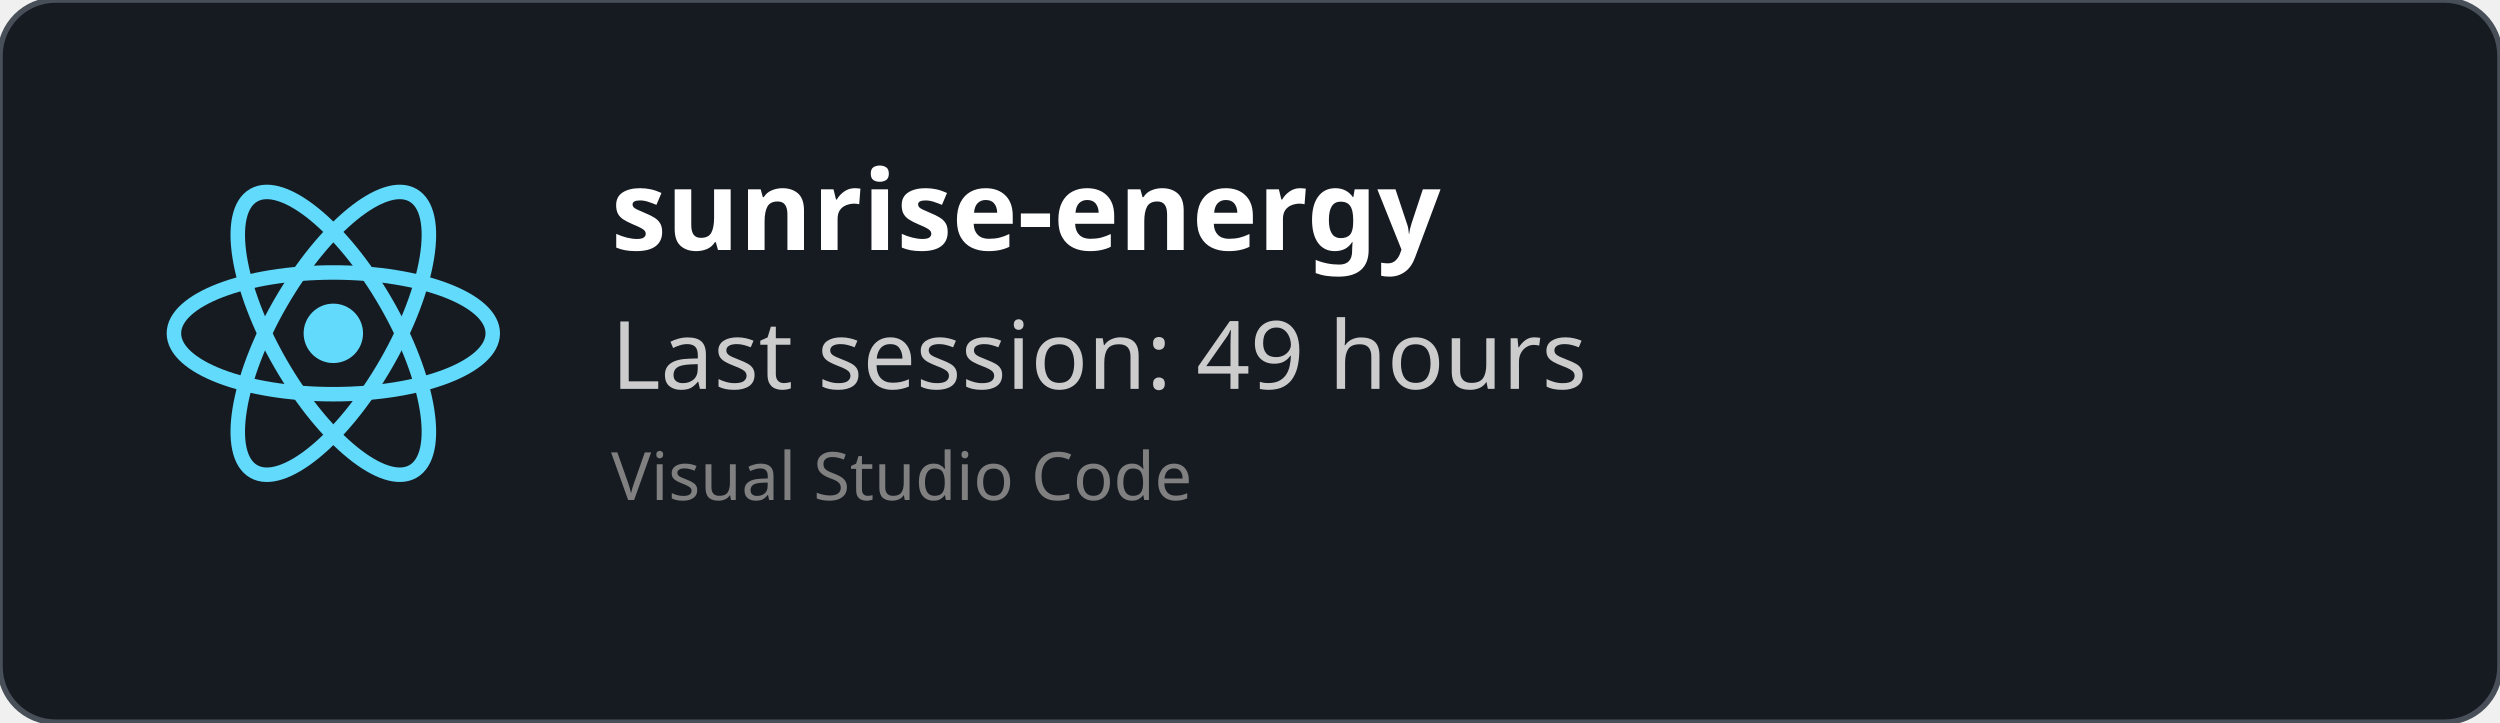
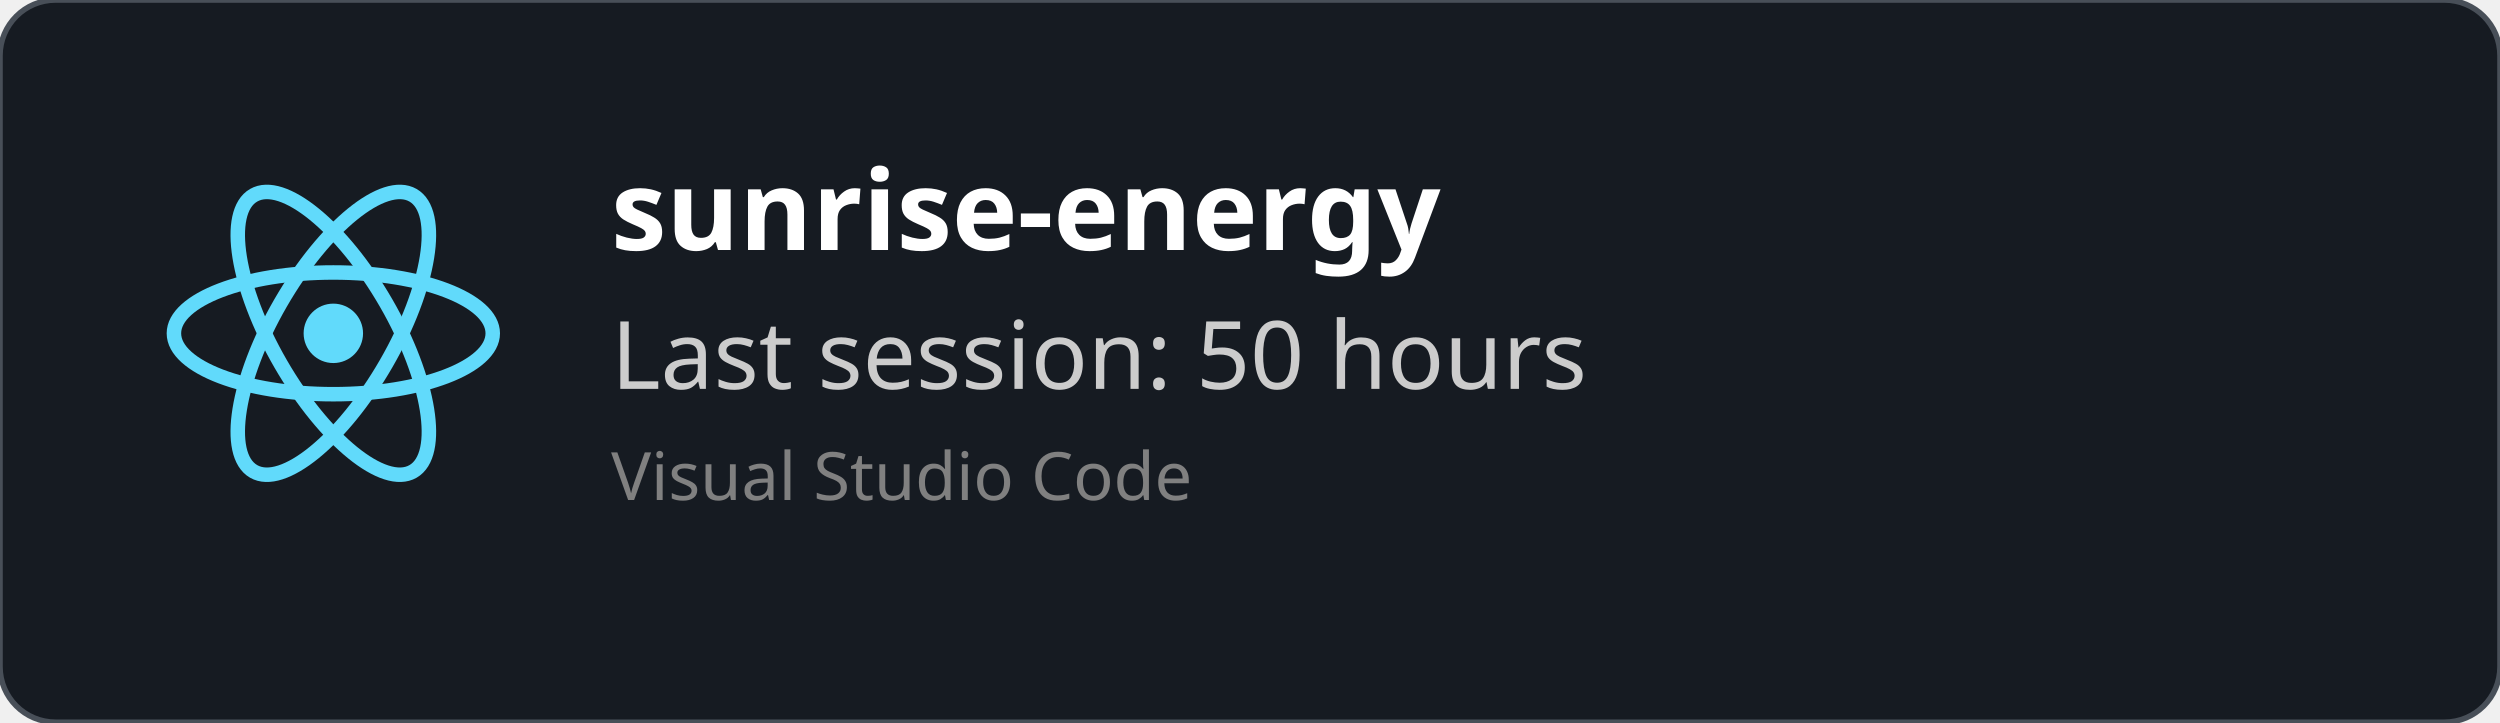
<svg xmlns="http://www.w3.org/2000/svg" width="450" height="130" viewBox="0 0 450 130" fill="none" role="img">
  <style>
    *{
        font-family: 'Segoe UI', Ubuntu, monospace
    }
    </style>
  <defs>
    <clipPath id="horizontalClip" x="20" y="20" width="500" height="200">
      <rect x="90" y="20" width="300" height="50" />
    </clipPath>
  </defs>
  <rect width="450" height="130" fill="rgba(22,27,34)" stroke="#484f58" stroke-width="1" fill-opacity="1" stroke-opacity="1" x="0" y="0" rx="10px" ry="10px">
    </rect>
  <svg height="60" width="60" x="30" y="30" viewBox="-11.5 -10.232 23 20.463">
    <circle cx="0" cy="0" r="2.05" fill="#61dafb" />
    <g stroke="#61dafb" stroke-width="1" fill="none">
      <ellipse rx="11" ry="4.2" />
      <ellipse rx="11" ry="4.2" transform="rotate(60)" />
      <ellipse rx="11" ry="4.2" transform="rotate(120)" />
    </g>
  </svg>
  <text x="110" y="45" font-size="20" clip-path="url(#horizontalClip)" font-weight="bold" font-family="Ubuntu" fill="white">
    sunrise-energy
    </text>
  <text x="110" y="70" font-size="17px" font-family="Ubuntu" fill="#ccc">
-     Last session: 49 hours
+     Last session: 50 hours
    </text>
  <text x="110" y="90" font-size="12px" font-family="Ubuntu" fill="grey">
    Visual Studio Code
    </text>
</svg>
